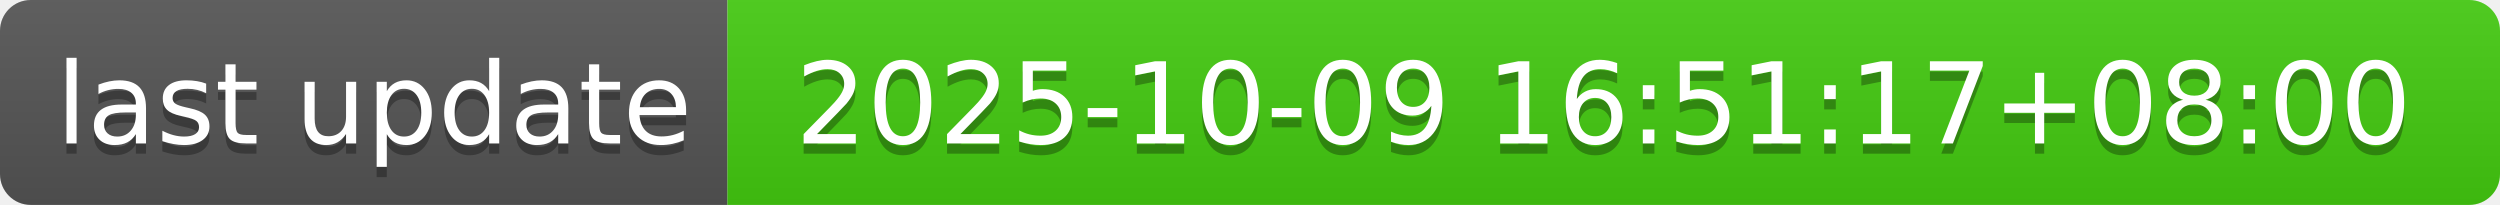
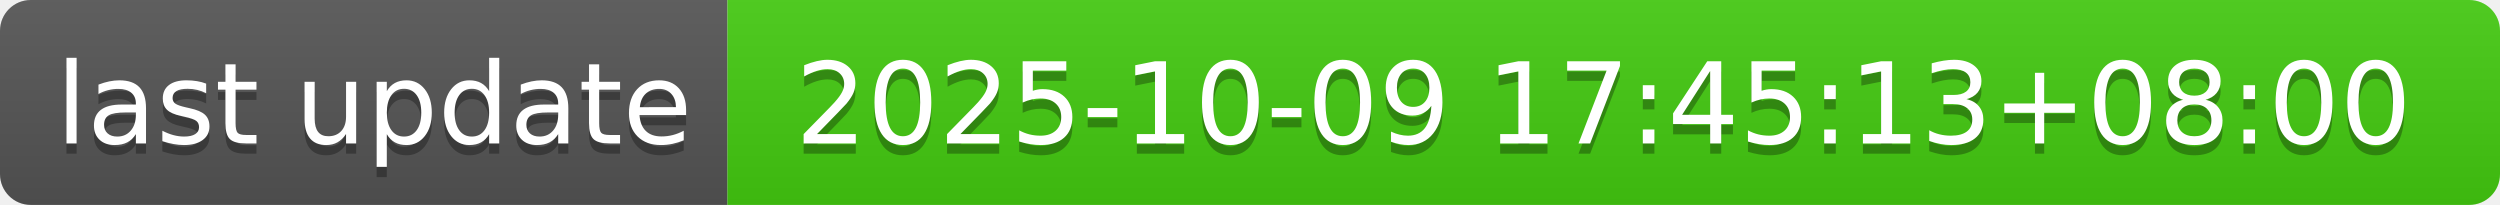
- <svg xmlns="http://www.w3.org/2000/svg" width="244" height="20" role="img" aria-label="last update: 2025-10-09 16:51:17+08:00">
+ <svg xmlns="http://www.w3.org/2000/svg" width="244" height="20" role="img" aria-label="last update: 2025-10-09 17:45:13+08:00">
  <linearGradient id="s" x2="0" y2="100%">
    <stop offset="0" stop-color="#bbb" stop-opacity=".1" />
    <stop offset="1" stop-opacity=".1" />
  </linearGradient>
  <clipPath id="r">
    <rect width="244" height="20" rx="3" fill="#fff" />
  </clipPath>
  <g clip-path="url(#r)">
    <rect width="71" height="20" fill="#555" />
    <rect x="71" width="173" height="20" fill="#4c1" />
    <rect width="244" height="20" fill="url(#s)" />
  </g>
  <g fill="#fff" text-anchor="middle" font-family="Verdana,Geneva,DejaVu Sans,sans-serif" text-rendering="geometricPrecision" font-size="110">
    <text aria-hidden="true" x="365" y="150" fill="#010101" fill-opacity=".3" transform="scale(.1)" textLength="610">last update</text>
    <text x="365" y="140" transform="scale(.1)" fill="#fff" textLength="610">last update</text>
-     <text aria-hidden="true" x="1565" y="150" fill="#010101" fill-opacity=".3" transform="scale(.1)" textLength="1630">2025-10-09 16:51:17+08:00</text>
-     <text x="1565" y="140" transform="scale(.1)" fill="#fff" textLength="1630">2025-10-09 16:51:17+08:00</text>
+     <text aria-hidden="true" x="1565" y="150" fill="#010101" fill-opacity=".3" transform="scale(.1)" textLength="1630">2025-10-09 17:45:13+08:00</text>
+     <text x="1565" y="140" transform="scale(.1)" fill="#fff" textLength="1630">2025-10-09 17:45:13+08:00</text>
  </g>
</svg>
